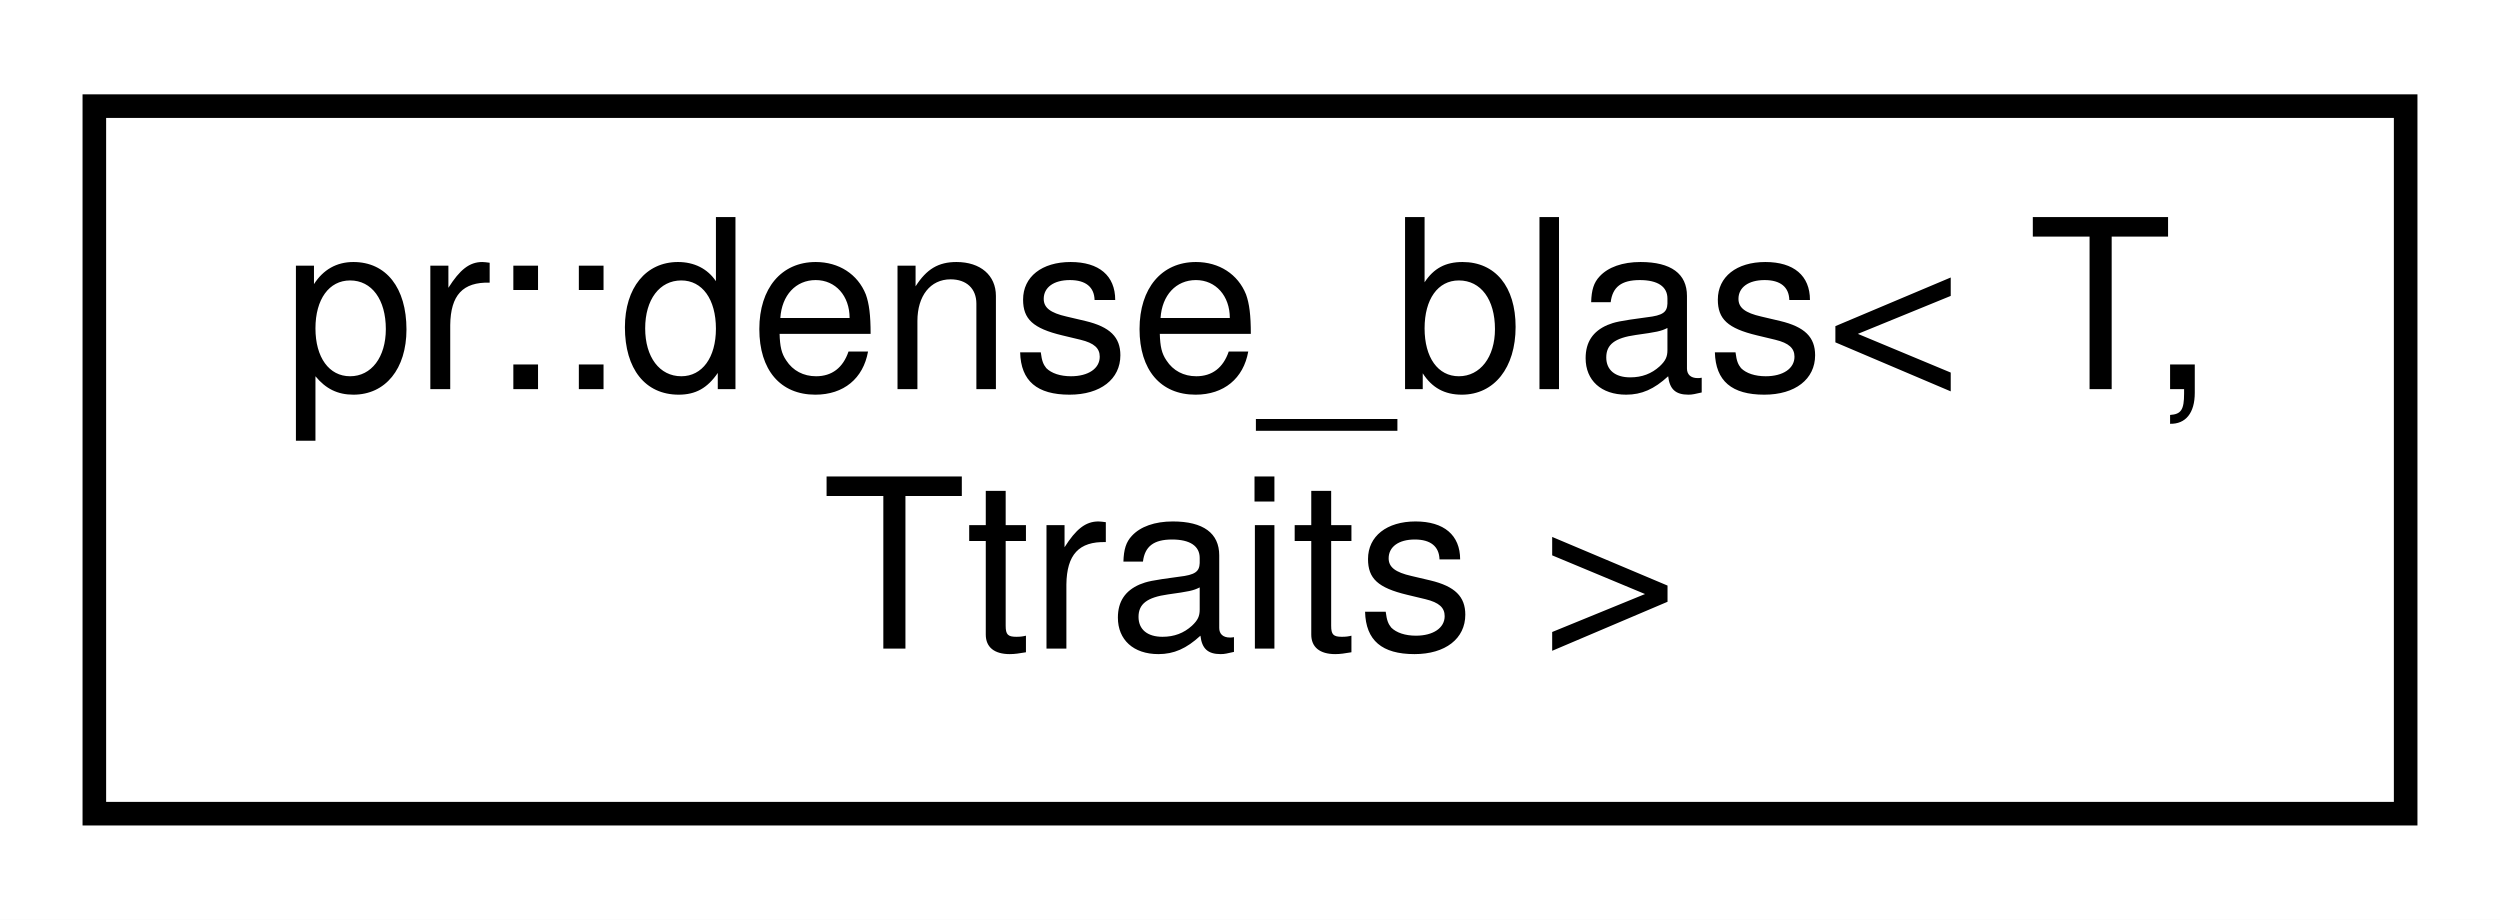
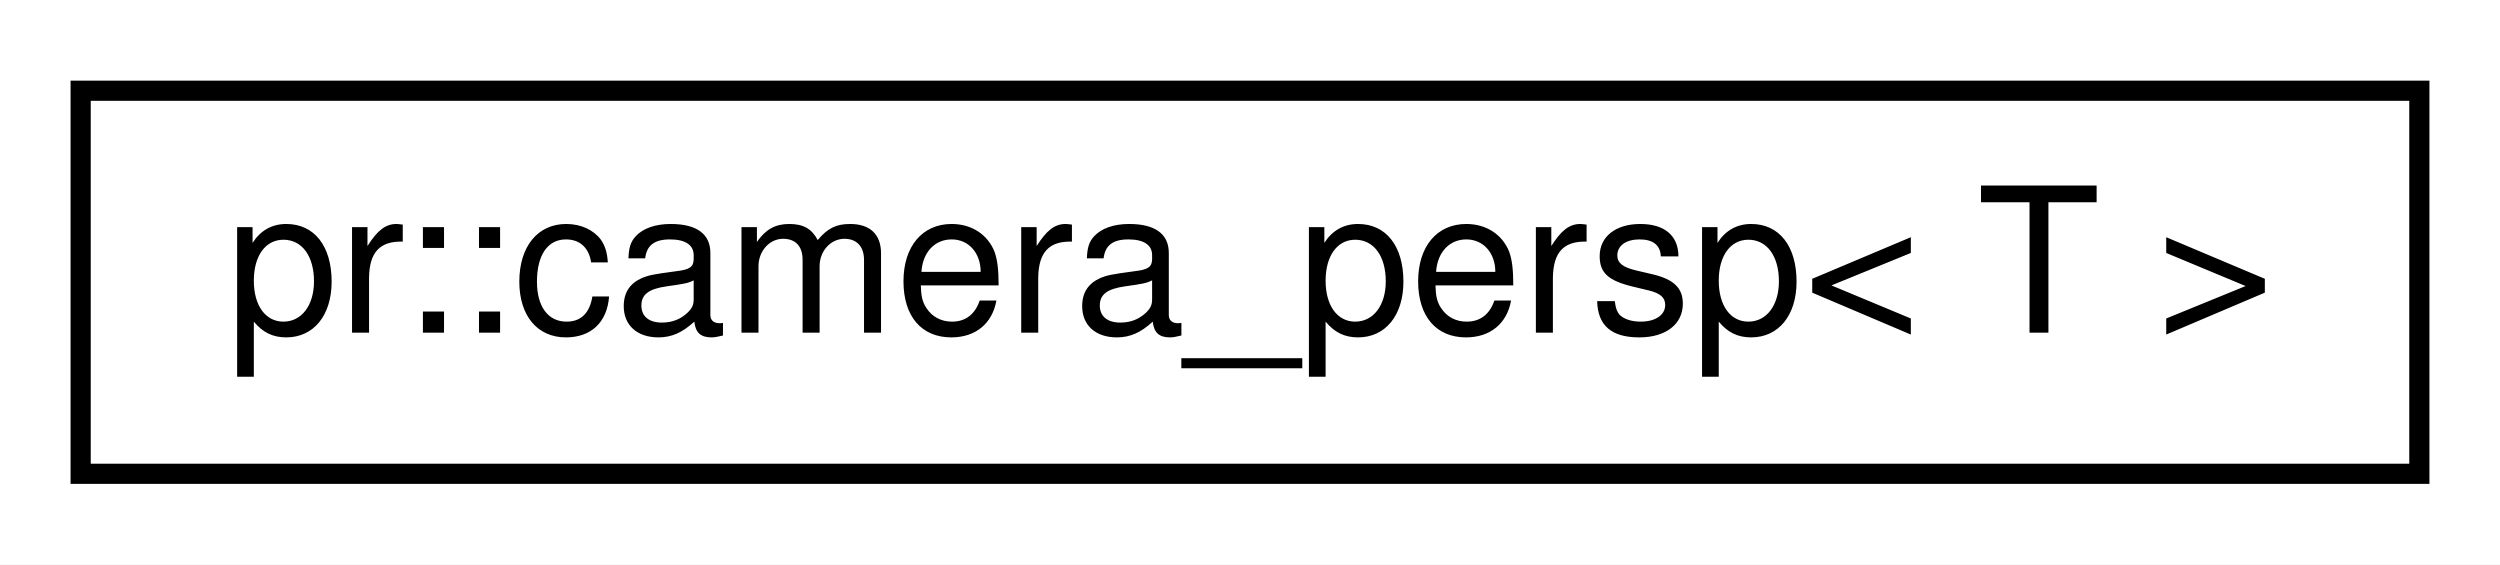
- <svg xmlns="http://www.w3.org/2000/svg" xmlns:xlink="http://www.w3.org/1999/xlink" width="106pt" height="39pt" viewBox="0.00 0.00 106.00 39.00">
-   <g id="graph0" class="graph" transform="scale(1 1) rotate(0) translate(4 35)">
-     <polygon fill="#ffffff" stroke="transparent" points="-4,4 -4,-35 102,-35 102,4 -4,4" />
+ <svg xmlns="http://www.w3.org/2000/svg" xmlns:xlink="http://www.w3.org/1999/xlink" width="124pt" height="28pt" viewBox="0.00 0.00 124.00 28.00">
+   <g id="graph0" class="graph" transform="scale(1 1) rotate(0) translate(4 24)">
+     <polygon fill="#ffffff" stroke="transparent" points="-4,4 -4,-24 120,-24 120,4 -4,4" />
    <g id="node1" class="node">
      <g id="a_node1">
-         <a xlink:href="structpr_1_1dense__blas.html" target="_top" xlink:title="Dense BLAS. ">
-           <polygon fill="#ffffff" stroke="#000000" points="0,-.5 0,-30.5 98,-30.5 98,-.5 0,-.5" />
-           <text text-anchor="start" x="8" y="-18.5" font-family="Helvetica,sans-Serif" font-size="10.00" fill="#000000">pr::dense_blas&lt; T,</text>
-           <text text-anchor="middle" x="49" y="-7.5" font-family="Helvetica,sans-Serif" font-size="10.00" fill="#000000"> Ttraits &gt;</text>
+         <a xlink:href="structpr_1_1camera__persp.html" target="_top" xlink:title="Camera (perspective). ">
+           <polygon fill="#ffffff" stroke="#000000" points="0,-.5 0,-19.5 116,-19.5 116,-.5 0,-.5" />
+           <text text-anchor="middle" x="58" y="-7.5" font-family="Helvetica,sans-Serif" font-size="10.00" fill="#000000">pr::camera_persp&lt; T &gt;</text>
        </a>
      </g>
    </g>
  </g>
</svg>
